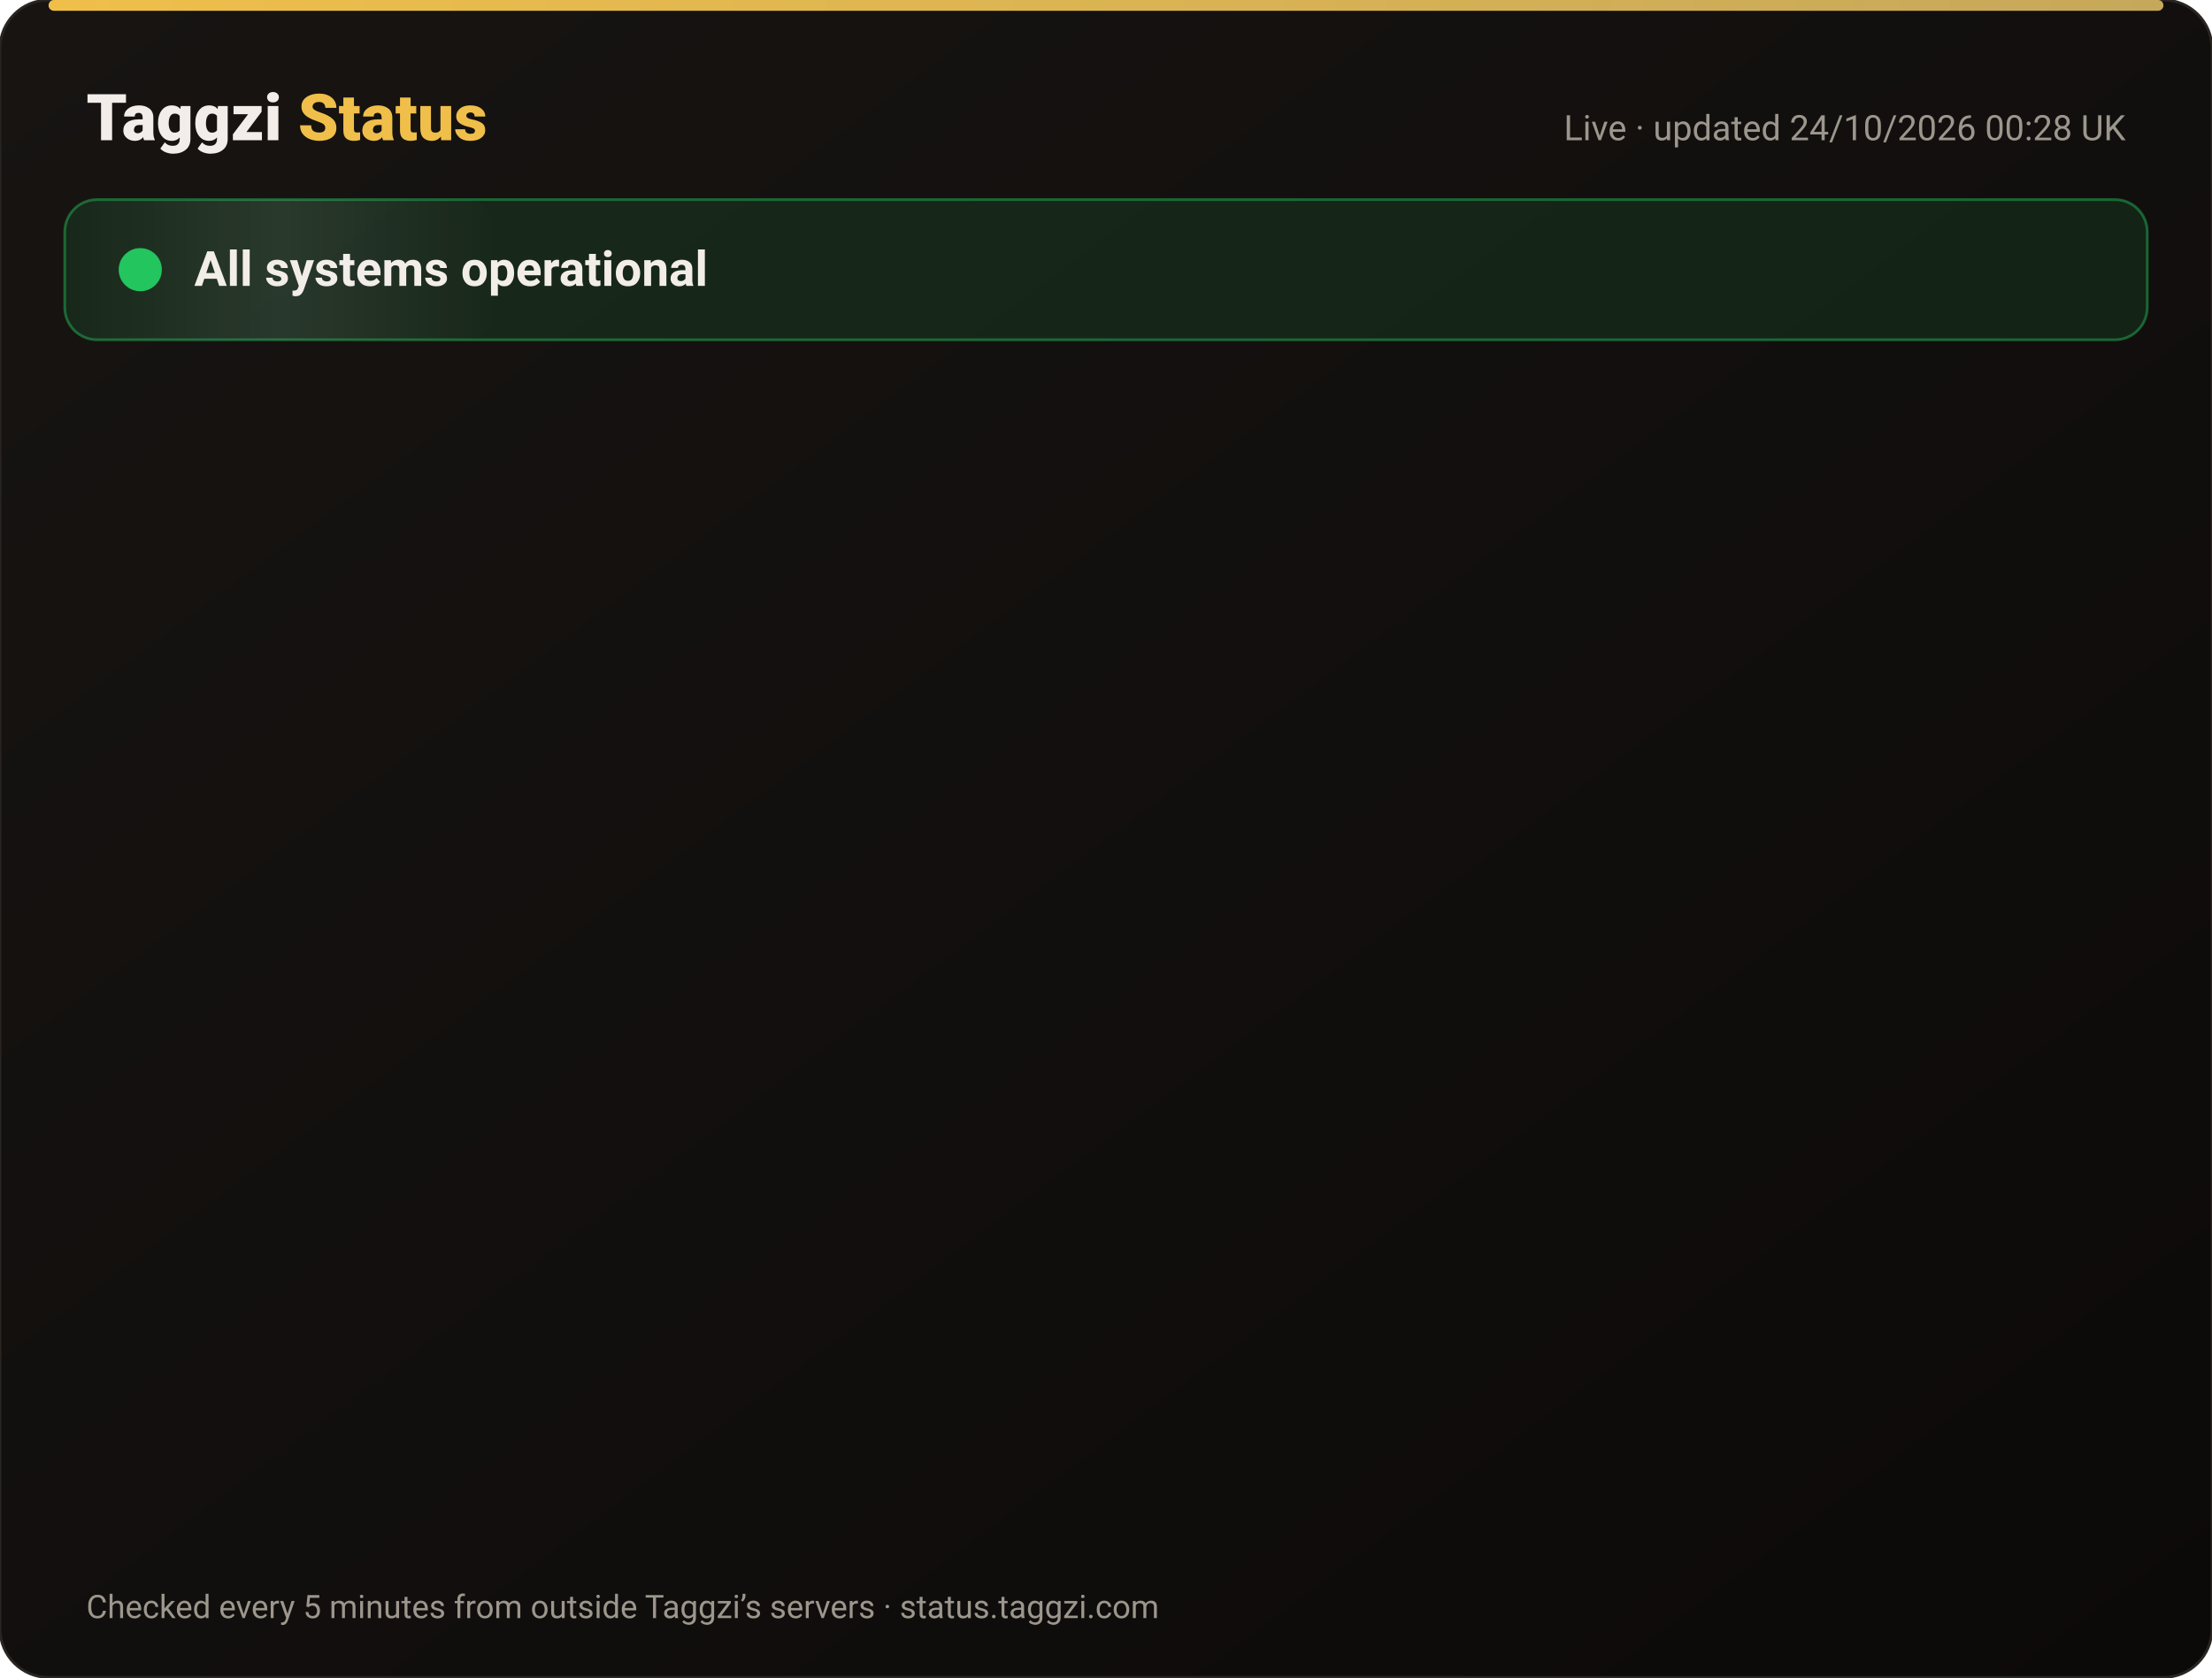
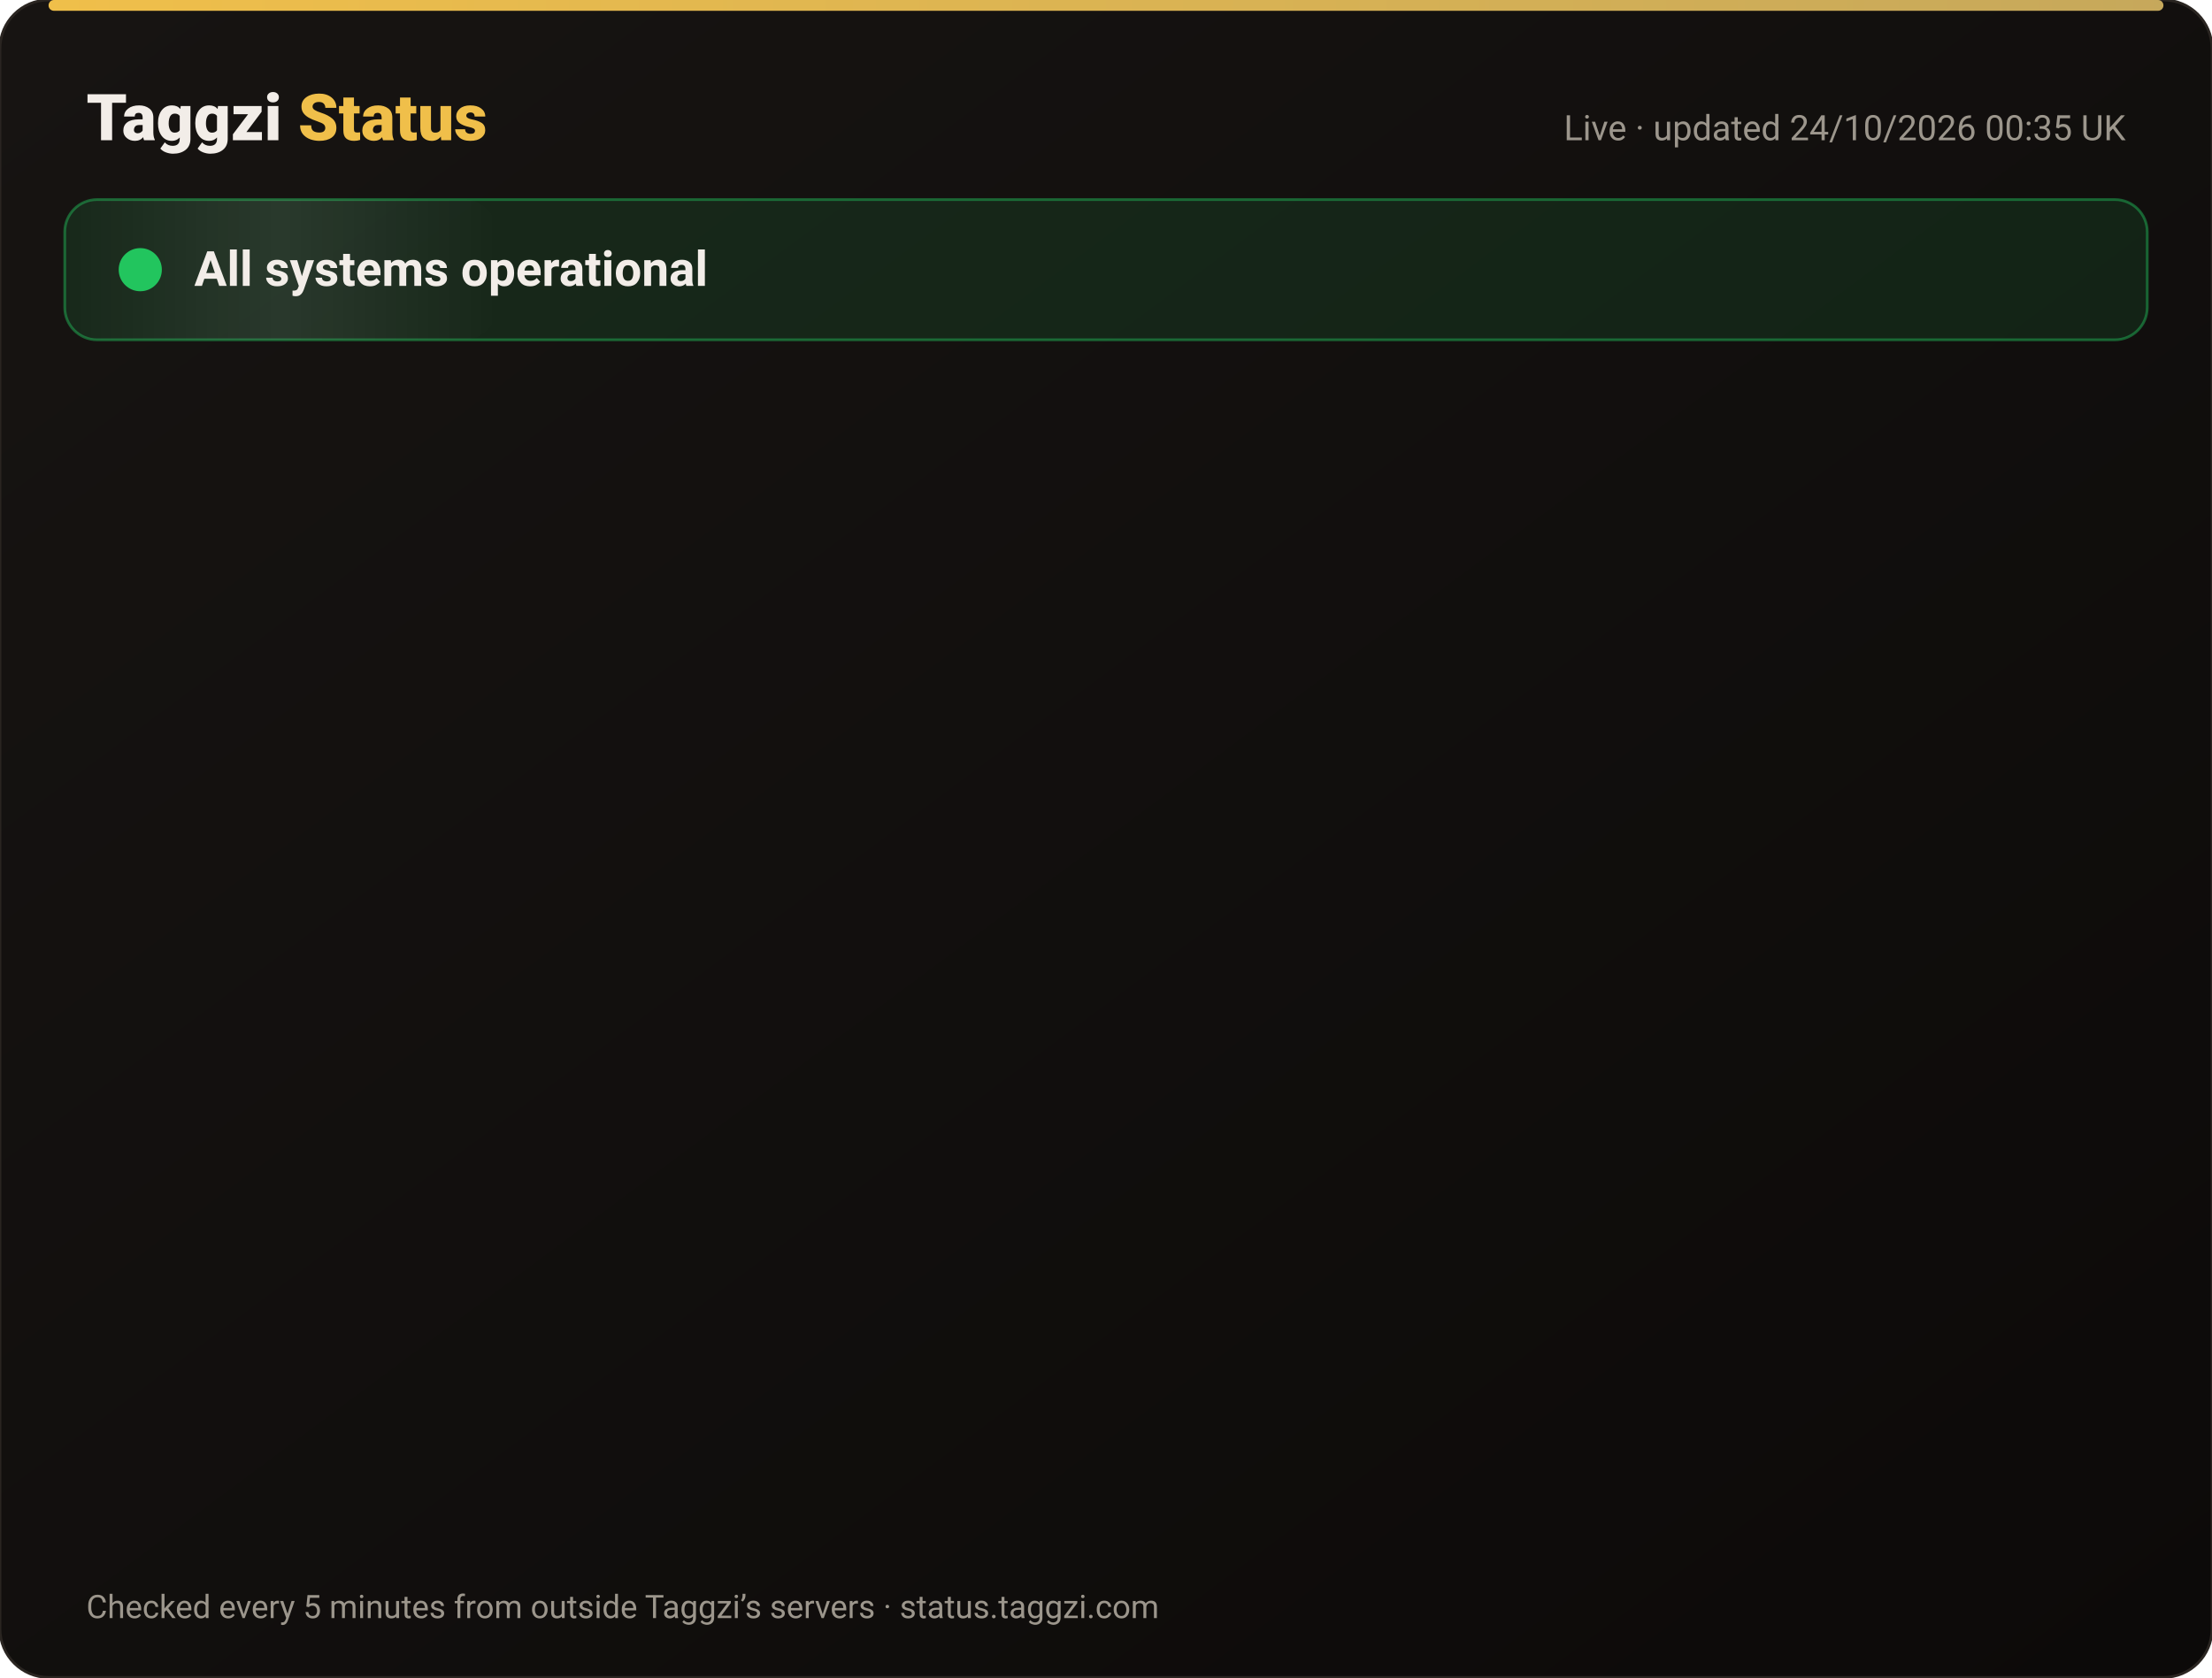
<svg xmlns="http://www.w3.org/2000/svg" width="820" height="622" viewBox="0 0 820 622" font-family="-apple-system,Segoe UI,Roboto,Helvetica,Arial,sans-serif">
  <defs>
    <linearGradient id="bg" x1="0" y1="0" x2="1" y2="1">
      <stop offset="0" stop-color="#171412" />
      <stop offset="1" stop-color="#0C0A09" />
    </linearGradient>
    <linearGradient id="gold" x1="0" x2="1">
      <stop offset="0" stop-color="#F0BF4A" />
      <stop offset="1" stop-color="#c6a85b" />
    </linearGradient>
    <linearGradient id="shine" x1="0" x2="1">
      <stop offset="0" stop-color="#fff" stop-opacity="0" />
      <stop offset=".5" stop-color="#fff" stop-opacity=".08" />
      <stop offset="1" stop-color="#fff" stop-opacity="0" />
    </linearGradient>
  </defs>
  <rect width="820" height="622" rx="18" fill="url(#bg)" stroke="#2a2521" />
  <rect x="18" y="0" width="784" height="4" rx="2" fill="url(#gold)" />
  <text x="32" y="52" font-size="24" font-weight="800" fill="#F2EDE8">Taggzi <tspan fill="#F0BF4A">Status</tspan>
  </text>
-   <text x="788" y="52" font-size="13" fill="#9C968C" text-anchor="end">Live · updated 24/10/2026 00:28 UK</text>
+   <text x="788" y="52" font-size="13" fill="#9C968C" text-anchor="end">Live · updated 24/10/2026 00:35 UK</text>
  <rect x="24" y="74" width="772" height="52" rx="12" fill="#22c55e" fill-opacity=".12" stroke="#22c55e" stroke-opacity=".45" />
  <rect x="24" y="74" width="160" height="52" rx="12" fill="url(#shine)">
    <animate attributeName="x" from="-160" to="820" dur="4s" repeatCount="indefinite" />
  </rect>
  <circle cx="52" cy="100" r="7" fill="#22c55e" />
  <circle cx="52" cy="100" r="7" fill="none" stroke="#22c55e" stroke-width="2">
    <animate attributeName="r" values="7;15;7" dur="2s" repeatCount="indefinite" />
    <animate attributeName="opacity" values=".9;0;.9" dur="2s" repeatCount="indefinite" />
  </circle>
  <text x="72" y="106" font-size="18" font-weight="700" fill="#F2EDE8">All systems operational</text>
  <g opacity="0">
    <animate attributeName="opacity" from="0" to="1" begin="0.00s" dur=".6s" fill="freeze" />
    <line x1="32" y1="188" x2="788" y2="188" stroke="#2a2521" />
    <circle cx="44" cy="166" r="6" fill="#22c55e">
      <animate attributeName="opacity" values="1;.45;1" dur="2.4s" begin="0.00s" repeatCount="indefinite" />
    </circle>
    <text x="62" y="171" font-size="15" font-weight="650" fill="#F2EDE8">Website</text>
    <text x="630" y="171" font-size="13" fill="#9C968C" text-anchor="end">100.00% uptime</text>
    <rect x="648" y="154" width="140" height="24" rx="12" fill="#22c55e" fill-opacity=".14" stroke="#22c55e" stroke-opacity=".5" />
    <text x="718" y="171" font-size="12" font-weight="700" fill="#22c55e" text-anchor="middle">Operational</text>
  </g>
  <g opacity="0">
    <animate attributeName="opacity" from="0" to="1" begin="0.15s" dur=".6s" fill="freeze" />
    <line x1="32" y1="234" x2="788" y2="234" stroke="#2a2521" />
    <circle cx="44" cy="212" r="6" fill="#22c55e">
      <animate attributeName="opacity" values="1;.45;1" dur="2.4s" begin="0.15s" repeatCount="indefinite" />
    </circle>
    <text x="62" y="217" font-size="15" font-weight="650" fill="#F2EDE8">Tag scans</text>
    <text x="630" y="217" font-size="13" fill="#9C968C" text-anchor="end">100.00% uptime</text>
    <rect x="648" y="200" width="140" height="24" rx="12" fill="#22c55e" fill-opacity=".14" stroke="#22c55e" stroke-opacity=".5" />
    <text x="718" y="217" font-size="12" font-weight="700" fill="#22c55e" text-anchor="middle">Operational</text>
  </g>
  <g opacity="0">
    <animate attributeName="opacity" from="0" to="1" begin="0.30s" dur=".6s" fill="freeze" />
    <line x1="32" y1="280" x2="788" y2="280" stroke="#2a2521" />
    <circle cx="44" cy="258" r="6" fill="#22c55e">
      <animate attributeName="opacity" values="1;.45;1" dur="2.4s" begin="0.30s" repeatCount="indefinite" />
    </circle>
    <text x="62" y="263" font-size="15" font-weight="650" fill="#F2EDE8">Manual tag lookup</text>
    <text x="630" y="263" font-size="13" fill="#9C968C" text-anchor="end">100.00% uptime</text>
    <rect x="648" y="246" width="140" height="24" rx="12" fill="#22c55e" fill-opacity=".14" stroke="#22c55e" stroke-opacity=".5" />
    <text x="718" y="263" font-size="12" font-weight="700" fill="#22c55e" text-anchor="middle">Operational</text>
  </g>
  <g opacity="0">
    <animate attributeName="opacity" from="0" to="1" begin="0.45s" dur=".6s" fill="freeze" />
    <line x1="32" y1="326" x2="788" y2="326" stroke="#2a2521" />
    <circle cx="44" cy="304" r="6" fill="#22c55e">
      <animate attributeName="opacity" values="1;.45;1" dur="2.4s" begin="0.45s" repeatCount="indefinite" />
    </circle>
    <text x="62" y="309" font-size="15" font-weight="650" fill="#F2EDE8">App &amp; login</text>
    <text x="630" y="309" font-size="13" fill="#9C968C" text-anchor="end">100.00% uptime</text>
    <rect x="648" y="292" width="140" height="24" rx="12" fill="#22c55e" fill-opacity=".14" stroke="#22c55e" stroke-opacity=".5" />
    <text x="718" y="309" font-size="12" font-weight="700" fill="#22c55e" text-anchor="middle">Operational</text>
  </g>
  <g opacity="0">
    <animate attributeName="opacity" from="0" to="1" begin="0.60s" dur=".6s" fill="freeze" />
    <line x1="32" y1="372" x2="788" y2="372" stroke="#2a2521" />
    <circle cx="44" cy="350" r="6" fill="#22c55e">
      <animate attributeName="opacity" values="1;.45;1" dur="2.4s" begin="0.60s" repeatCount="indefinite" />
    </circle>
    <text x="62" y="355" font-size="15" font-weight="650" fill="#F2EDE8">Community alerts</text>
    <text x="630" y="355" font-size="13" fill="#9C968C" text-anchor="end">100.00% uptime</text>
    <rect x="648" y="338" width="140" height="24" rx="12" fill="#22c55e" fill-opacity=".14" stroke="#22c55e" stroke-opacity=".5" />
    <text x="718" y="355" font-size="12" font-weight="700" fill="#22c55e" text-anchor="middle">Operational</text>
  </g>
  <g opacity="0">
    <animate attributeName="opacity" from="0" to="1" begin="0.75s" dur=".6s" fill="freeze" />
    <line x1="32" y1="418" x2="788" y2="418" stroke="#2a2521" />
    <circle cx="44" cy="396" r="6" fill="#22c55e">
      <animate attributeName="opacity" values="1;.45;1" dur="2.4s" begin="0.75s" repeatCount="indefinite" />
    </circle>
    <text x="62" y="401" font-size="15" font-weight="650" fill="#F2EDE8">Private calling</text>
    <text x="630" y="401" font-size="13" fill="#9C968C" text-anchor="end">100.00% uptime</text>
    <rect x="648" y="384" width="140" height="24" rx="12" fill="#22c55e" fill-opacity=".14" stroke="#22c55e" stroke-opacity=".5" />
    <text x="718" y="401" font-size="12" font-weight="700" fill="#22c55e" text-anchor="middle">Operational</text>
  </g>
  <g opacity="0">
    <animate attributeName="opacity" from="0" to="1" begin="0.90s" dur=".6s" fill="freeze" />
    <line x1="32" y1="464" x2="788" y2="464" stroke="#2a2521" />
    <circle cx="44" cy="442" r="6" fill="#22c55e">
      <animate attributeName="opacity" values="1;.45;1" dur="2.4s" begin="0.90s" repeatCount="indefinite" />
    </circle>
    <text x="62" y="447" font-size="15" font-weight="650" fill="#F2EDE8">Payments</text>
    <text x="630" y="447" font-size="13" fill="#9C968C" text-anchor="end">99.99% uptime</text>
    <rect x="648" y="430" width="140" height="24" rx="12" fill="#22c55e" fill-opacity=".14" stroke="#22c55e" stroke-opacity=".5" />
    <text x="718" y="447" font-size="12" font-weight="700" fill="#22c55e" text-anchor="middle">Operational</text>
  </g>
  <g opacity="0">
    <animate attributeName="opacity" from="0" to="1" begin="1.05s" dur=".6s" fill="freeze" />
    <line x1="32" y1="510" x2="788" y2="510" stroke="#2a2521" />
    <circle cx="44" cy="488" r="6" fill="#22c55e">
      <animate attributeName="opacity" values="1;.45;1" dur="2.4s" begin="1.05s" repeatCount="indefinite" />
    </circle>
    <text x="62" y="493" font-size="15" font-weight="650" fill="#F2EDE8">Email &amp; support</text>
    <text x="630" y="493" font-size="13" fill="#9C968C" text-anchor="end">100.00% uptime</text>
    <rect x="648" y="476" width="140" height="24" rx="12" fill="#22c55e" fill-opacity=".14" stroke="#22c55e" stroke-opacity=".5" />
    <text x="718" y="493" font-size="12" font-weight="700" fill="#22c55e" text-anchor="middle">Operational</text>
  </g>
  <g opacity="0">
    <animate attributeName="opacity" from="0" to="1" begin="1.20s" dur=".6s" fill="freeze" />
    <line x1="32" y1="556" x2="788" y2="556" stroke="#2a2521" />
    <circle cx="44" cy="534" r="6" fill="#22c55e">
      <animate attributeName="opacity" values="1;.45;1" dur="2.4s" begin="1.20s" repeatCount="indefinite" />
    </circle>
    <text x="62" y="539" font-size="15" font-weight="650" fill="#F2EDE8">Secure connection (SSL)</text>
    <text x="630" y="539" font-size="13" fill="#9C968C" text-anchor="end">100.00% uptime</text>
    <rect x="648" y="522" width="140" height="24" rx="12" fill="#22c55e" fill-opacity=".14" stroke="#22c55e" stroke-opacity=".5" />
    <text x="718" y="539" font-size="12" font-weight="700" fill="#22c55e" text-anchor="middle">Operational</text>
  </g>
  <text x="32" y="600" font-size="12" fill="#9C968C">Checked every 5 minutes from outside Taggzi’s servers · status.taggzi.com</text>
</svg>
